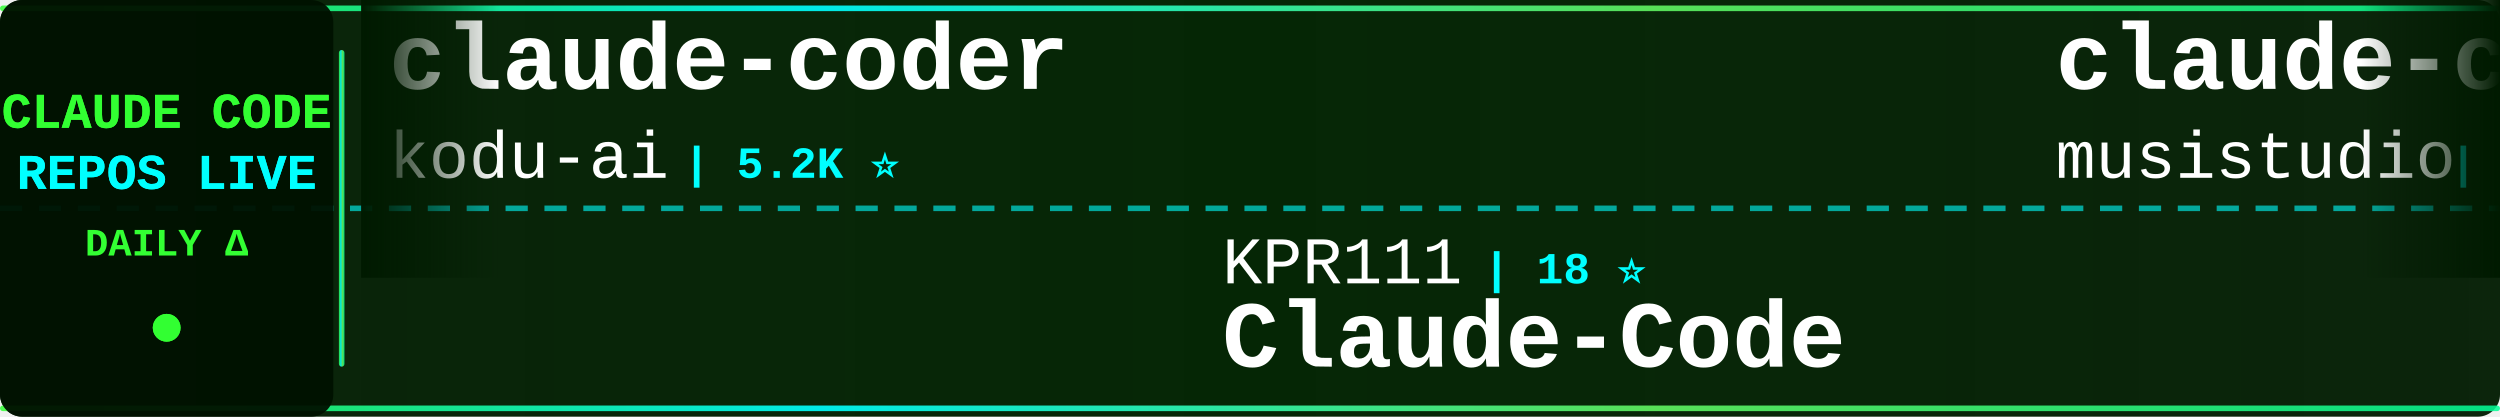
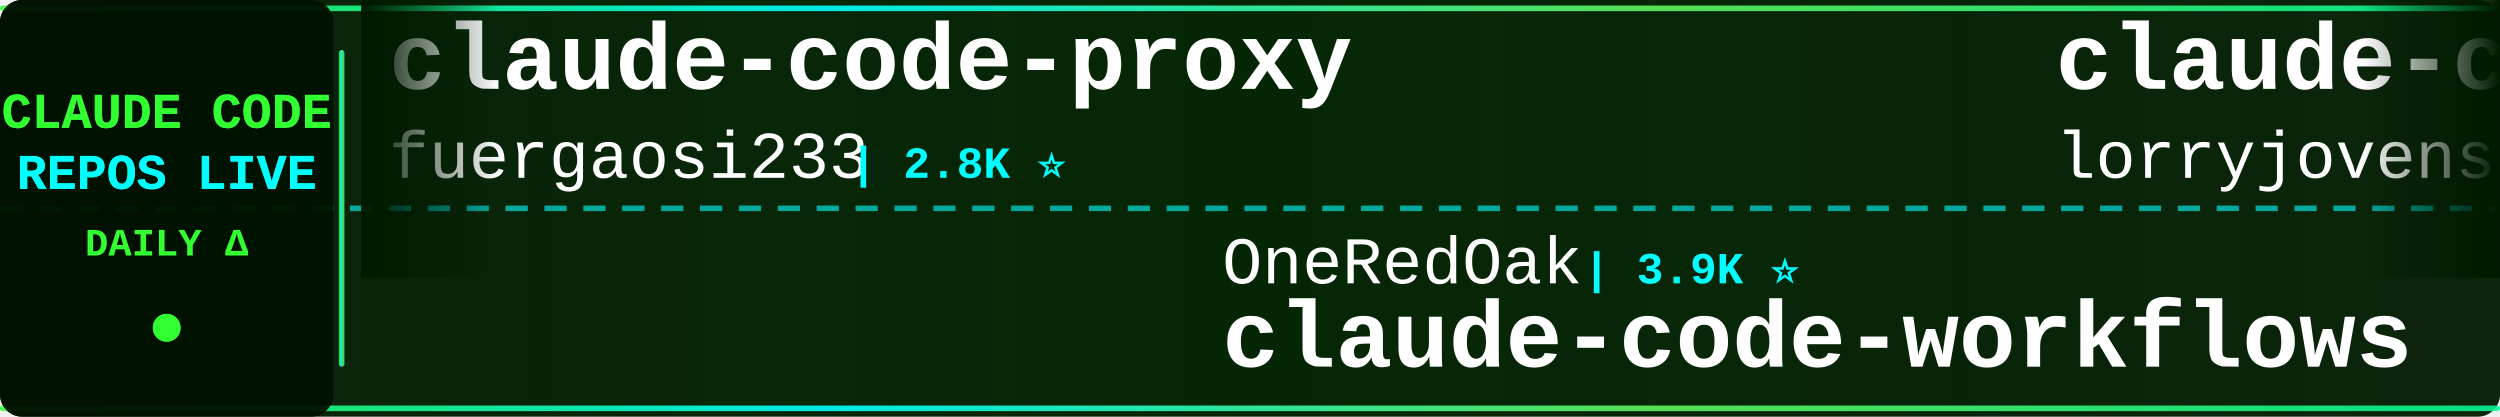
<svg xmlns="http://www.w3.org/2000/svg" width="900" height="150">
  <defs>
    <linearGradient id="tickerBg" x1="0%" y1="0%" x2="100%" y2="0%">
      <stop offset="0%" style="stop-color:#001a00;stop-opacity:0.95" />
      <stop offset="50%" style="stop-color:#002200;stop-opacity:0.98" />
      <stop offset="100%" style="stop-color:#001a00;stop-opacity:0.95" />
    </linearGradient>
    <linearGradient id="borderGrad" x1="0%" y1="0%" x2="100%" y2="0%">
      <stop offset="0%" style="stop-color:#33ff33;stop-opacity:0.85">
        <animate attributeName="stop-opacity" values="0.85;1;0.85" dur="2s" repeatCount="indefinite" />
      </stop>
      <stop offset="33%" style="stop-color:#00ffff;stop-opacity:0.9">
        <animate attributeName="stop-opacity" values="0.9;1;0.9" dur="2.2s" repeatCount="indefinite" />
      </stop>
      <stop offset="66%" style="stop-color:#66ff66;stop-opacity:0.85">
        <animate attributeName="stop-opacity" values="0.85;1;0.85" dur="1.8s" repeatCount="indefinite" />
      </stop>
      <stop offset="100%" style="stop-color:#00ff99;stop-opacity:0.85">
        <animate attributeName="stop-opacity" values="0.85;1;0.85" dur="2s" repeatCount="indefinite" />
      </stop>
    </linearGradient>
    <filter id="textGlow">
      <feGaussianBlur stdDeviation="0.1" result="coloredBlur" />
      <feMerge>
        <feMergeNode in="coloredBlur" />
        <feMergeNode in="SourceGraphic" />
      </feMerge>
    </filter>
    <filter id="metricGlow">
      <feGaussianBlur stdDeviation="0.2" result="coloredBlur" />
      <feMerge>
        <feMergeNode in="coloredBlur" />
        <feMergeNode in="SourceGraphic" />
      </feMerge>
    </filter>
    <linearGradient id="leftFade" x1="0%" y1="0%" x2="100%" y2="0%">
      <stop offset="0%" style="stop-color:#001a00;stop-opacity:1" />
      <stop offset="100%" style="stop-color:#001a00;stop-opacity:0" />
    </linearGradient>
    <linearGradient id="rightFade" x1="0%" y1="0%" x2="100%" y2="0%">
      <stop offset="0%" style="stop-color:#001a00;stop-opacity:0" />
      <stop offset="100%" style="stop-color:#001a00;stop-opacity:1" />
    </linearGradient>
  </defs>
  <rect width="900" height="150" fill="url(#tickerBg)" rx="8" />
  <rect x="0" y="2" width="900" height="2" fill="url(#borderGrad)" rx="1" />
  <rect x="0" y="146" width="900" height="2" fill="url(#borderGrad)" rx="1" />
  <line x1="0" y1="75" x2="900" y2="75" stroke="#00ffff" stroke-width="2" stroke-dasharray="8 6" opacity="0.6" />
  <rect x="0" y="0" width="120" height="150" fill="#001100" opacity="0.95" rx="8" />
  <text x="60" y="46" font-family="'Courier New', monospace" font-size="18" font-weight="bold" fill="#33ff33" text-anchor="middle" filter="url(#textGlow)">
    CLAUDE CODE
  </text>
  <text x="60" y="68" font-family="'Courier New', monospace" font-size="18" font-weight="bold" fill="#00ffff" text-anchor="middle" filter="url(#textGlow)">
    REPOS LIVE
  </text>
  <text x="60" y="92" font-family="'Courier New', monospace" font-size="14" font-weight="bold" fill="#33ff33" text-anchor="middle">
    DAILY Δ
  </text>
  <circle cx="60" cy="118" r="5" fill="#33ff33" filter="url(#metricGlow)">
    <animate attributeName="r" values="4;6;4" dur="1.5s" repeatCount="indefinite" />
    <animate attributeName="opacity" values="0.6;1;0.6" dur="1.5s" repeatCount="indefinite" />
  </circle>
  <rect x="122" y="18" width="2" height="114" fill="url(#borderGrad)" rx="1" />
  <clipPath id="tickerClip">
    <rect x="130" y="0" width="770" height="150" />
  </clipPath>
  <g clip-path="url(#tickerClip)">
    <g id="tickerItems">
      <animateTransform attributeName="transform" attributeType="XML" type="translate" from="0 0" to="-3000 0" dur="54s" repeatCount="indefinite" />
      <g transform="translate(0, 0)">
-         <text x="140" y="32" font-family="'Courier New', monospace" font-size="34" font-weight="bold" fill="#ffffff">claude-coder</text>
-         <text x="140" y="64" font-family="'Courier New', monospace" font-size="24" font-weight="normal" fill="#ffffff" opacity="1.0">kodu-ai</text>
-         <text x="246" y="64" font-family="'Courier New', monospace" font-size="16" font-weight="bold" fill="#00ffff"> | 5.2K ⭐</text>
+         <text x="140" y="32" font-family="'Courier New', monospace" font-size="34" font-weight="bold" fill="#ffffff">claude-code-proxy</text>
+         <text x="140" y="64" font-family="'Courier New', monospace" font-size="24" font-weight="normal" fill="#ffffff" opacity="1.0">fuergaosi233</text>
+         <text x="306" y="64" font-family="'Courier New', monospace" font-size="16" font-weight="bold" fill="#00ffff"> | 2.8K ⭐</text>
      </g>
      <g transform="translate(300, 0)">
-         <text x="140" y="102" font-family="'Courier New', monospace" font-size="24" font-weight="normal" fill="#ffffff" opacity="1.0">KPR111</text>
-         <text x="234" y="102" font-family="'Courier New', monospace" font-size="16" font-weight="bold" fill="#00ffff"> | 18 ⭐</text>
-         <text x="140" y="132" font-family="'Courier New', monospace" font-size="34" font-weight="bold" fill="#ffffff">Claude-Code</text>
+         <text x="140" y="102" font-family="'Courier New', monospace" font-size="24" font-weight="normal" fill="#ffffff" opacity="1.0">OneRedOak</text>
+         <text x="270" y="102" font-family="'Courier New', monospace" font-size="16" font-weight="bold" fill="#00ffff"> | 3.9K ⭐</text>
+         <text x="140" y="132" font-family="'Courier New', monospace" font-size="34" font-weight="bold" fill="#ffffff">claude-code-workflows</text>
      </g>
      <g transform="translate(600, 0)">
-         <text x="140" y="32" font-family="'Courier New', monospace" font-size="34" font-weight="bold" fill="#ffffff">claude-code-router</text>
-         <text x="140" y="64" font-family="'Courier New', monospace" font-size="24" font-weight="normal" fill="#ffffff" opacity="1.0">musistudio</text>
-         <text x="282" y="64" font-family="'Courier New', monospace" font-size="16" font-weight="bold" fill="#00ffff"> | 36.7K ⭐ +6</text>
+         <text x="140" y="32" font-family="'Courier New', monospace" font-size="34" font-weight="bold" fill="#ffffff">claude-code-rust</text>
+         <text x="140" y="64" font-family="'Courier New', monospace" font-size="24" font-weight="normal" fill="#ffffff" opacity="1.0">lorryjovens-hub</text>
+         <text x="342" y="64" font-family="'Courier New', monospace" font-size="16" font-weight="bold" fill="#00ffff"> | 1.7K ⭐</text>
      </g>
      <g transform="translate(900, 0)">
+         <text x="140" y="102" font-family="'Courier New', monospace" font-size="24" font-weight="normal" fill="#ffffff" opacity="1.0">krusemediallc</text>
+         <text x="318" y="102" font-family="'Courier New', monospace" font-size="16" font-weight="bold" fill="#00ffff"> | 1.2K ⭐ +2</text>
+         <text x="140" y="132" font-family="'Courier New', monospace" font-size="34" font-weight="bold" fill="#ffffff">arcads-claude-code</text>
+       </g>
+       <g transform="translate(1200, 0)">
+         <text x="140" y="32" font-family="'Courier New', monospace" font-size="34" font-weight="bold" fill="#ffffff">claude-code-reverse</text>
+         <text x="140" y="64" font-family="'Courier New', monospace" font-size="24" font-weight="normal" fill="#ffffff" opacity="1.0">Yuyz0112</text>
+         <text x="258" y="64" font-family="'Courier New', monospace" font-size="16" font-weight="bold" fill="#00ffff"> | 2.4K ⭐</text>
+       </g>
+       <g transform="translate(1500, 0)">
        <text x="140" y="102" font-family="'Courier New', monospace" font-size="24" font-weight="normal" fill="#ffffff" opacity="1.0">ykdojo</text>
-         <text x="234" y="102" font-family="'Courier New', monospace" font-size="16" font-weight="bold" fill="#00ffff"> | 9.8K ⭐ +19</text>
+         <text x="234" y="102" font-family="'Courier New', monospace" font-size="16" font-weight="bold" fill="#00ffff"> | 9.8K ⭐ +13</text>
        <text x="140" y="132" font-family="'Courier New', monospace" font-size="34" font-weight="bold" fill="#ffffff">claude-code-tips</text>
      </g>
-       <g transform="translate(1200, 0)">
-         <text x="140" y="32" font-family="'Courier New', monospace" font-size="34" font-weight="bold" fill="#ffffff">claude-code-tudou</text>
-         <text x="140" y="64" font-family="'Courier New', monospace" font-size="24" font-weight="normal" fill="#ffffff" opacity="1.0">AICoderTudou</text>
-         <text x="306" y="64" font-family="'Courier New', monospace" font-size="16" font-weight="bold" fill="#00ffff"> | 496 ⭐</text>
-       </g>
-       <g transform="translate(1500, 0)">
-         <text x="140" y="102" font-family="'Courier New', monospace" font-size="24" font-weight="normal" fill="#ffffff" opacity="1.0">ghuntley</text>
-         <text x="258" y="102" font-family="'Courier New', monospace" font-size="16" font-weight="bold" fill="#00ffff"> | 990 ⭐</text>
-         <text x="140" y="132" font-family="'Courier New', monospace" font-size="34" font-weight="bold" fill="#ffffff">claude-code-source-code-...</text>
-       </g>
      <g transform="translate(1800, 0)">
-         <text x="140" y="32" font-family="'Courier New', monospace" font-size="34" font-weight="bold" fill="#ffffff">edmunds-claude-code</text>
-         <text x="140" y="64" font-family="'Courier New', monospace" font-size="24" font-weight="normal" fill="#ffffff" opacity="1.0">edmund-io</text>
-         <text x="270" y="64" font-family="'Courier New', monospace" font-size="16" font-weight="bold" fill="#00ffff"> | 1.5K ⭐</text>
+         <text x="140" y="32" font-family="'Courier New', monospace" font-size="34" font-weight="bold" fill="#ffffff">ClaudeCodeAgents</text>
+         <text x="140" y="64" font-family="'Courier New', monospace" font-size="24" font-weight="normal" fill="#ffffff" opacity="1.0">darcyegb</text>
+         <text x="258" y="64" font-family="'Courier New', monospace" font-size="16" font-weight="bold" fill="#00ffff"> | 761 ⭐</text>
      </g>
      <g transform="translate(2100, 0)">
-         <text x="140" y="102" font-family="'Courier New', monospace" font-size="24" font-weight="normal" fill="#ffffff" opacity="1.0">disler</text>
-         <text x="234" y="102" font-family="'Courier New', monospace" font-size="16" font-weight="bold" fill="#00ffff"> | 3.9K ⭐</text>
-         <text x="140" y="132" font-family="'Courier New', monospace" font-size="34" font-weight="bold" fill="#ffffff">claude-code-hooks-master...</text>
+         <text x="140" y="102" font-family="'Courier New', monospace" font-size="24" font-weight="normal" fill="#ffffff" opacity="1.0">davila7</text>
+         <text x="246" y="102" font-family="'Courier New', monospace" font-size="16" font-weight="bold" fill="#00ffff"> | 30.3K ⭐ -2</text>
+         <text x="140" y="132" font-family="'Courier New', monospace" font-size="34" font-weight="bold" fill="#ffffff">claude-code-templates</text>
      </g>
      <g transform="translate(2400, 0)">
-         <text x="140" y="32" font-family="'Courier New', monospace" font-size="34" font-weight="bold" fill="#ffffff">awesome-claude-code-plug...</text>
-         <text x="140" y="64" font-family="'Courier New', monospace" font-size="24" font-weight="normal" fill="#ffffff" opacity="1.0">ccplugins</text>
-         <text x="270" y="64" font-family="'Courier New', monospace" font-size="16" font-weight="bold" fill="#00ffff"> | 917 ⭐ +1</text>
+         <text x="140" y="32" font-family="'Courier New', monospace" font-size="34" font-weight="bold" fill="#ffffff">claude-code-analysis</text>
+         <text x="140" y="64" font-family="'Courier New', monospace" font-size="24" font-weight="normal" fill="#ffffff" opacity="1.0">liuup</text>
+         <text x="222" y="64" font-family="'Courier New', monospace" font-size="16" font-weight="bold" fill="#00ffff"> | 3.8K ⭐ +6</text>
      </g>
      <g transform="translate(2700, 0)">
-         <text x="140" y="102" font-family="'Courier New', monospace" font-size="24" font-weight="normal" fill="#ffffff" opacity="1.0">hangsman</text>
-         <text x="258" y="102" font-family="'Courier New', monospace" font-size="16" font-weight="bold" fill="#00ffff"> | 791 ⭐</text>
-         <text x="140" y="132" font-family="'Courier New', monospace" font-size="34" font-weight="bold" fill="#ffffff">claude-code-source</text>
+         <text x="140" y="102" font-family="'Courier New', monospace" font-size="24" font-weight="normal" fill="#ffffff" opacity="1.0">lintsinghua</text>
+         <text x="294" y="102" font-family="'Courier New', monospace" font-size="16" font-weight="bold" fill="#00ffff"> | 4.1K ⭐ +2</text>
+         <text x="140" y="132" font-family="'Courier New', monospace" font-size="34" font-weight="bold" fill="#ffffff">claude-code-book</text>
      </g>
      <g transform="translate(3000, 0)">
-         <text x="140" y="32" font-family="'Courier New', monospace" font-size="34" font-weight="bold" fill="#ffffff">claude-coder</text>
-         <text x="140" y="64" font-family="'Courier New', monospace" font-size="24" font-weight="normal" fill="#ffffff" opacity="1.0">kodu-ai</text>
-         <text x="246" y="64" font-family="'Courier New', monospace" font-size="16" font-weight="bold" fill="#00ffff"> | 5.2K ⭐</text>
+         <text x="140" y="32" font-family="'Courier New', monospace" font-size="34" font-weight="bold" fill="#ffffff">claude-code-proxy</text>
+         <text x="140" y="64" font-family="'Courier New', monospace" font-size="24" font-weight="normal" fill="#ffffff" opacity="1.0">fuergaosi233</text>
+         <text x="306" y="64" font-family="'Courier New', monospace" font-size="16" font-weight="bold" fill="#00ffff"> | 2.8K ⭐</text>
      </g>
      <g transform="translate(3300, 0)">
-         <text x="140" y="102" font-family="'Courier New', monospace" font-size="24" font-weight="normal" fill="#ffffff" opacity="1.0">KPR111</text>
-         <text x="234" y="102" font-family="'Courier New', monospace" font-size="16" font-weight="bold" fill="#00ffff"> | 18 ⭐</text>
-         <text x="140" y="132" font-family="'Courier New', monospace" font-size="34" font-weight="bold" fill="#ffffff">Claude-Code</text>
+         <text x="140" y="102" font-family="'Courier New', monospace" font-size="24" font-weight="normal" fill="#ffffff" opacity="1.0">OneRedOak</text>
+         <text x="270" y="102" font-family="'Courier New', monospace" font-size="16" font-weight="bold" fill="#00ffff"> | 3.9K ⭐</text>
+         <text x="140" y="132" font-family="'Courier New', monospace" font-size="34" font-weight="bold" fill="#ffffff">claude-code-workflows</text>
      </g>
      <g transform="translate(3600, 0)">
-         <text x="140" y="32" font-family="'Courier New', monospace" font-size="34" font-weight="bold" fill="#ffffff">claude-code-router</text>
-         <text x="140" y="64" font-family="'Courier New', monospace" font-size="24" font-weight="normal" fill="#ffffff" opacity="1.0">musistudio</text>
-         <text x="282" y="64" font-family="'Courier New', monospace" font-size="16" font-weight="bold" fill="#00ffff"> | 36.7K ⭐ +6</text>
+         <text x="140" y="32" font-family="'Courier New', monospace" font-size="34" font-weight="bold" fill="#ffffff">claude-code-rust</text>
+         <text x="140" y="64" font-family="'Courier New', monospace" font-size="24" font-weight="normal" fill="#ffffff" opacity="1.0">lorryjovens-hub</text>
+         <text x="342" y="64" font-family="'Courier New', monospace" font-size="16" font-weight="bold" fill="#00ffff"> | 1.7K ⭐</text>
      </g>
      <g transform="translate(3900, 0)">
-         <text x="140" y="102" font-family="'Courier New', monospace" font-size="24" font-weight="normal" fill="#ffffff" opacity="1.0">ykdojo</text>
-         <text x="234" y="102" font-family="'Courier New', monospace" font-size="16" font-weight="bold" fill="#00ffff"> | 9.8K ⭐ +19</text>
-         <text x="140" y="132" font-family="'Courier New', monospace" font-size="34" font-weight="bold" fill="#ffffff">claude-code-tips</text>
+         <text x="140" y="102" font-family="'Courier New', monospace" font-size="24" font-weight="normal" fill="#ffffff" opacity="1.0">krusemediallc</text>
+         <text x="318" y="102" font-family="'Courier New', monospace" font-size="16" font-weight="bold" fill="#00ffff"> | 1.2K ⭐ +2</text>
+         <text x="140" y="132" font-family="'Courier New', monospace" font-size="34" font-weight="bold" fill="#ffffff">arcads-claude-code</text>
      </g>
    </g>
  </g>
  <rect x="130" y="0" width="50" height="100" fill="url(#leftFade)" />
  <rect x="850" y="0" width="50" height="100" fill="url(#rightFade)" />
</svg>
